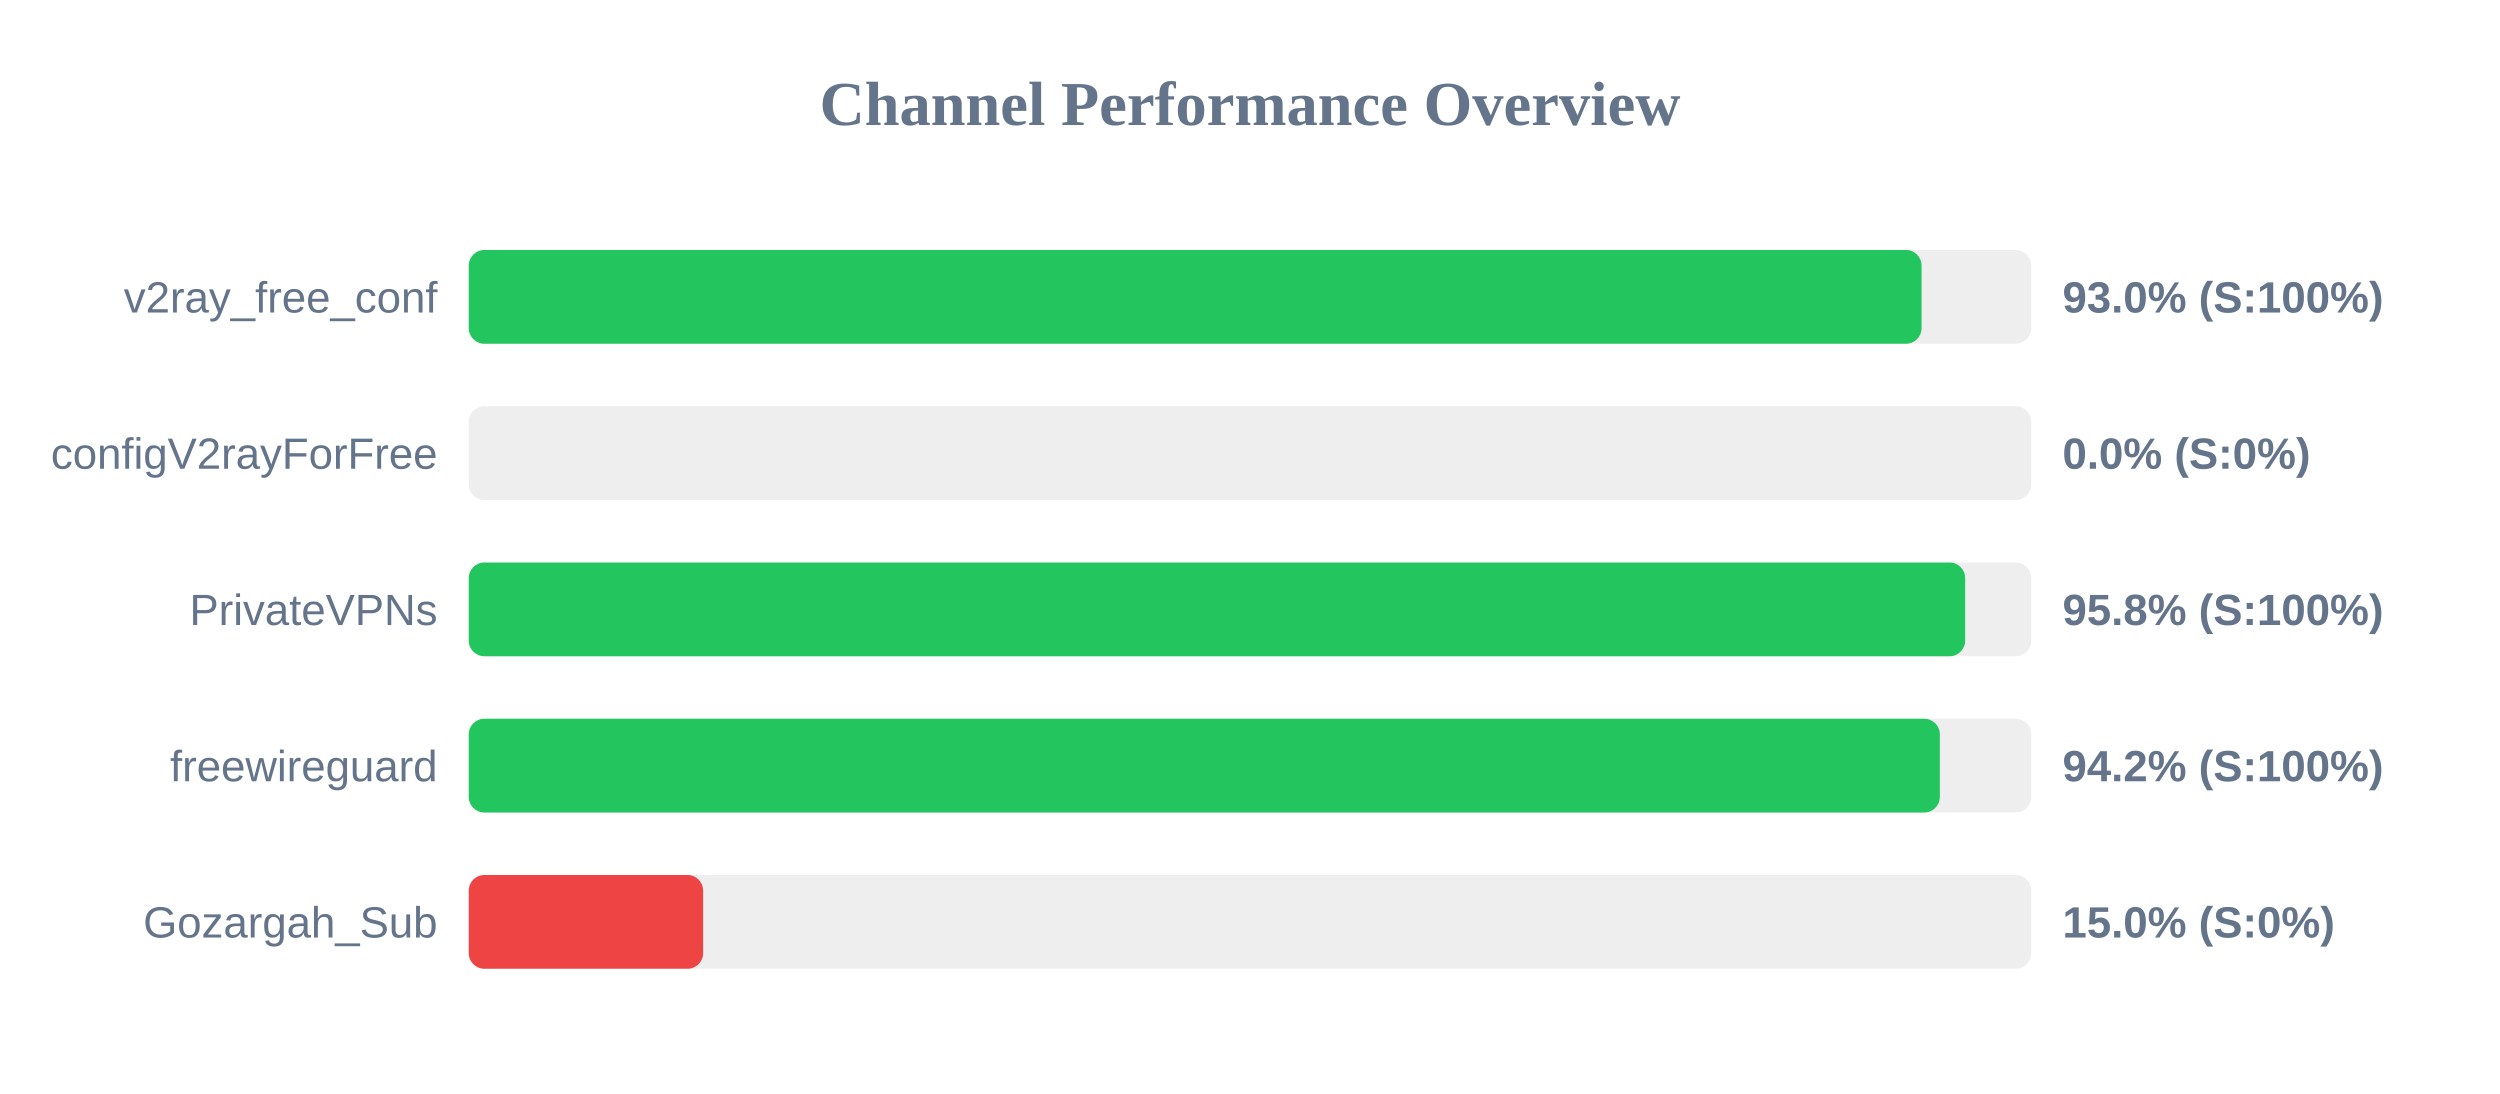
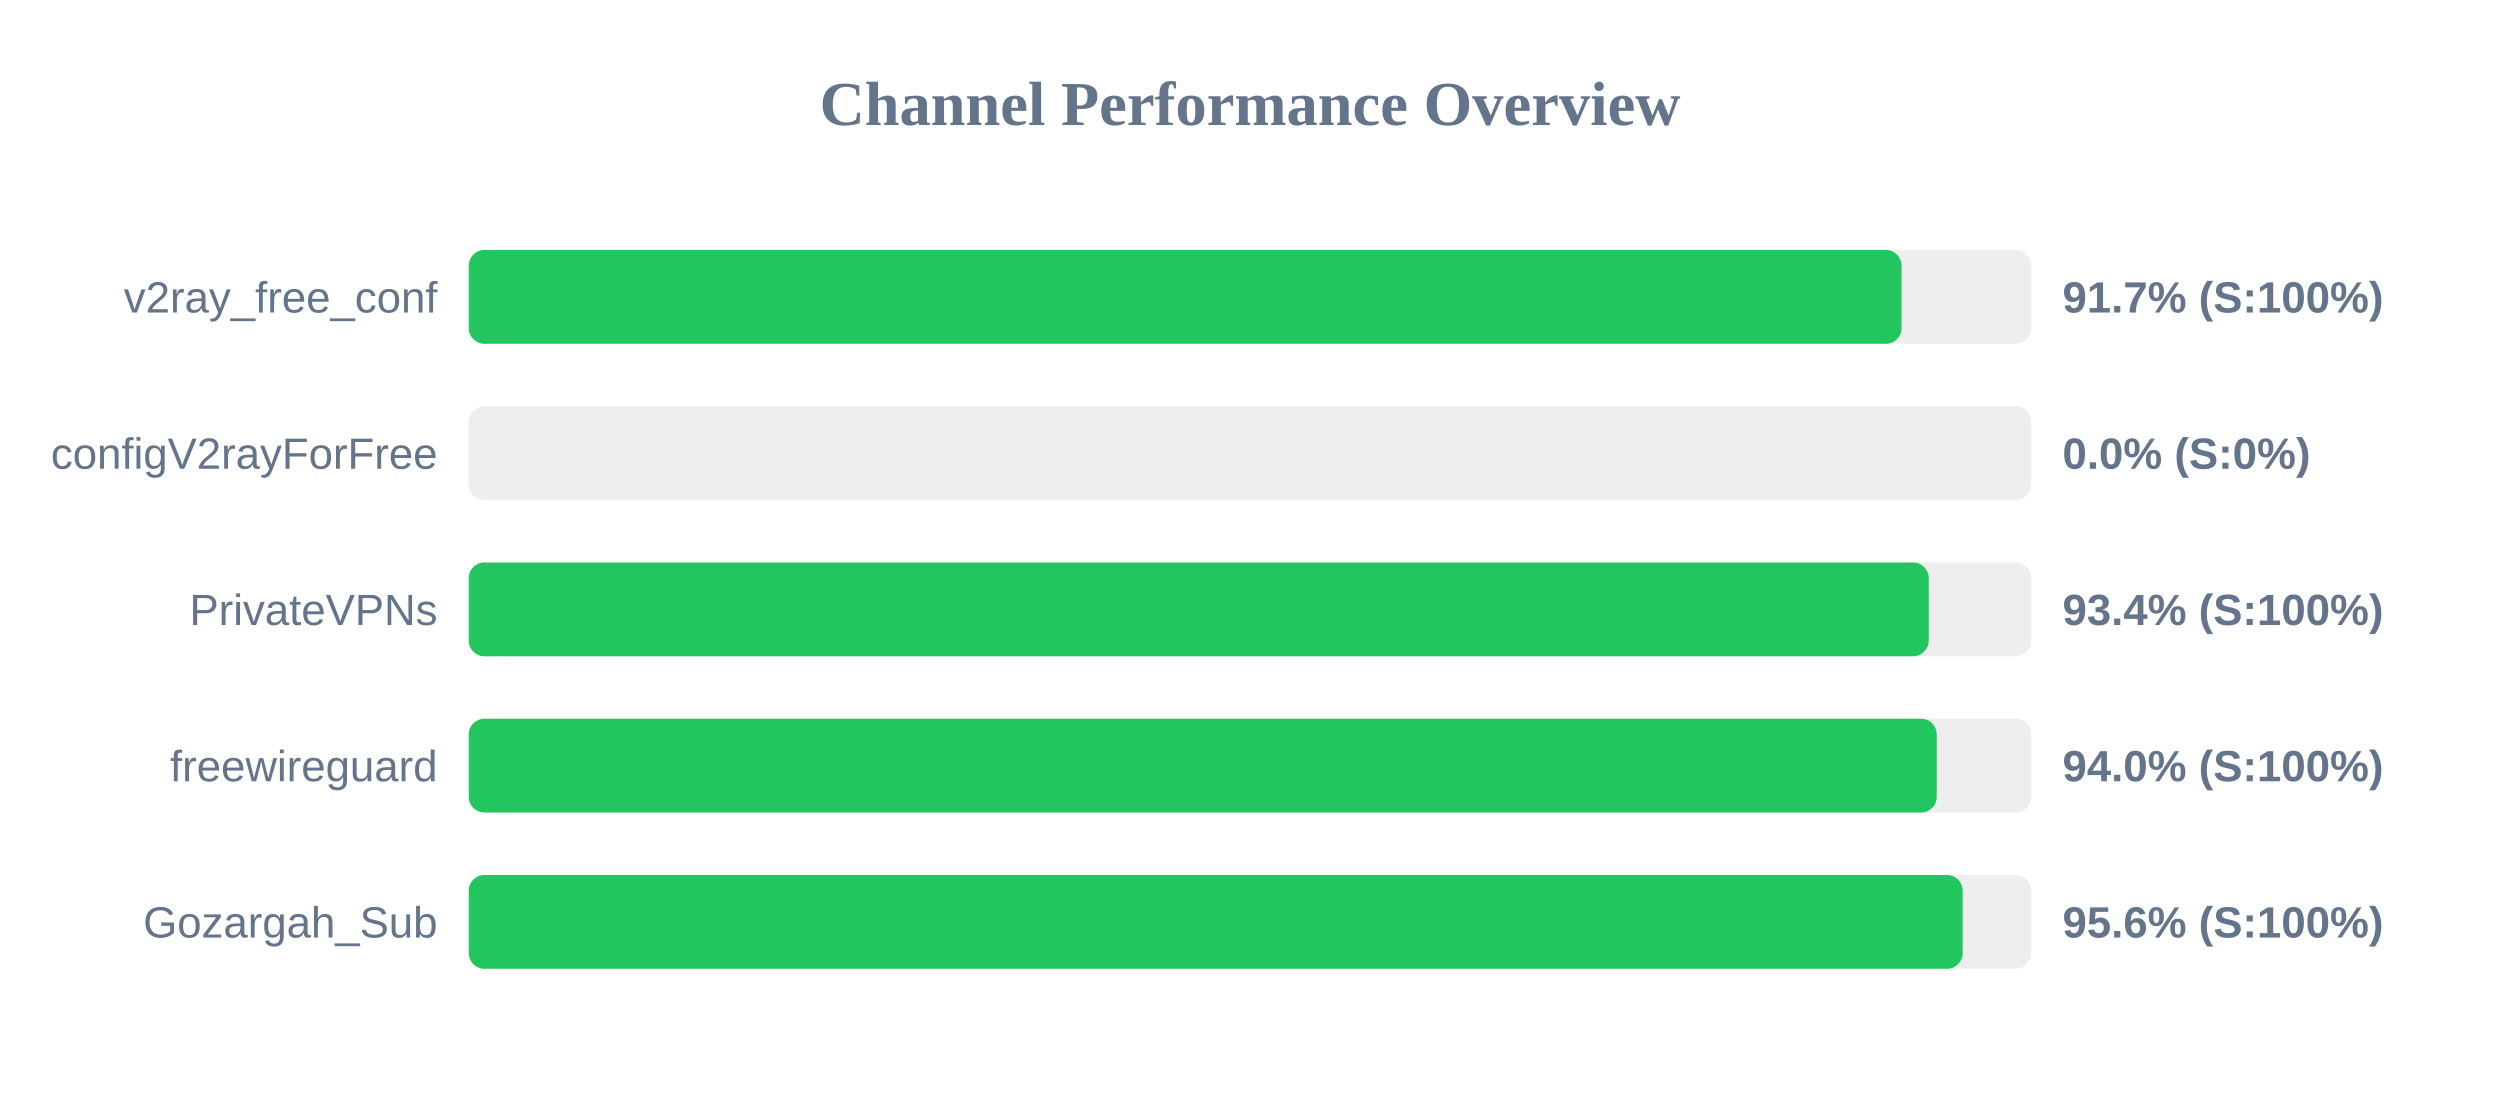
<svg xmlns="http://www.w3.org/2000/svg" width="800" height="350" version="1.1">
  <style>
        .row { font: 14px Arial; fill: #64748b; }
        .score { font: bold 14px Arial; fill: #64748b; }
    </style>
  <text x="400" y="40" text-anchor="middle" font-size="20px" font-weight="bold" fill="#64748b">Channel Performance Overview</text>
  <rect x="150" y="80" width="500" height="30" fill="#eee" rx="5" />
-   <rect x="150" y="80" width="464.9" height="30" fill="#22c55e" rx="5" />
+   <rect x="150" y="80" width="458.5" height="30" fill="#22c55e" rx="5" />
  <text x="140" y="100" text-anchor="end" class="row">v2ray_free_conf</text>
-   <text x="660" y="100" text-anchor="start" class="score">93.0% (S:100%)</text>
+   <text x="660" y="100" text-anchor="start" class="score">91.7% (S:100%)</text>
  <rect x="150" y="130" width="500" height="30" fill="#eee" rx="5" />
  <rect x="150" y="130" width="0.0" height="30" fill="#ef4444" rx="5" />
  <text x="140" y="150" text-anchor="end" class="row">configV2rayForFree</text>
  <text x="660" y="150" text-anchor="start" class="score">0.0% (S:0%)</text>
  <rect x="150" y="180" width="500" height="30" fill="#eee" rx="5" />
-   <rect x="150" y="180" width="478.85" height="30" fill="#22c55e" rx="5" />
+   <rect x="150" y="180" width="467.2" height="30" fill="#22c55e" rx="5" />
  <text x="140" y="200" text-anchor="end" class="row">PrivateVPNs</text>
-   <text x="660" y="200" text-anchor="start" class="score">95.8% (S:100%)</text>
+   <text x="660" y="200" text-anchor="start" class="score">93.4% (S:100%)</text>
  <rect x="150" y="230" width="500" height="30" fill="#eee" rx="5" />
-   <rect x="150" y="230" width="470.75" height="30" fill="#22c55e" rx="5" />
+   <rect x="150" y="230" width="469.75" height="30" fill="#22c55e" rx="5" />
  <text x="140" y="250" text-anchor="end" class="row">freewireguard</text>
-   <text x="660" y="250" text-anchor="start" class="score">94.2% (S:100%)</text>
+   <text x="660" y="250" text-anchor="start" class="score">94.0% (S:100%)</text>
  <rect x="150" y="280" width="500" height="30" fill="#eee" rx="5" />
-   <rect x="150" y="280" width="75.0" height="30" fill="#ef4444" rx="5" />
+   <rect x="150" y="280" width="478.05" height="30" fill="#22c55e" rx="5" />
  <text x="140" y="300" text-anchor="end" class="row">Gozargah_Sub</text>
-   <text x="660" y="300" text-anchor="start" class="score">15.0% (S:0%)</text>
+   <text x="660" y="300" text-anchor="start" class="score">95.6% (S:100%)</text>
</svg>
